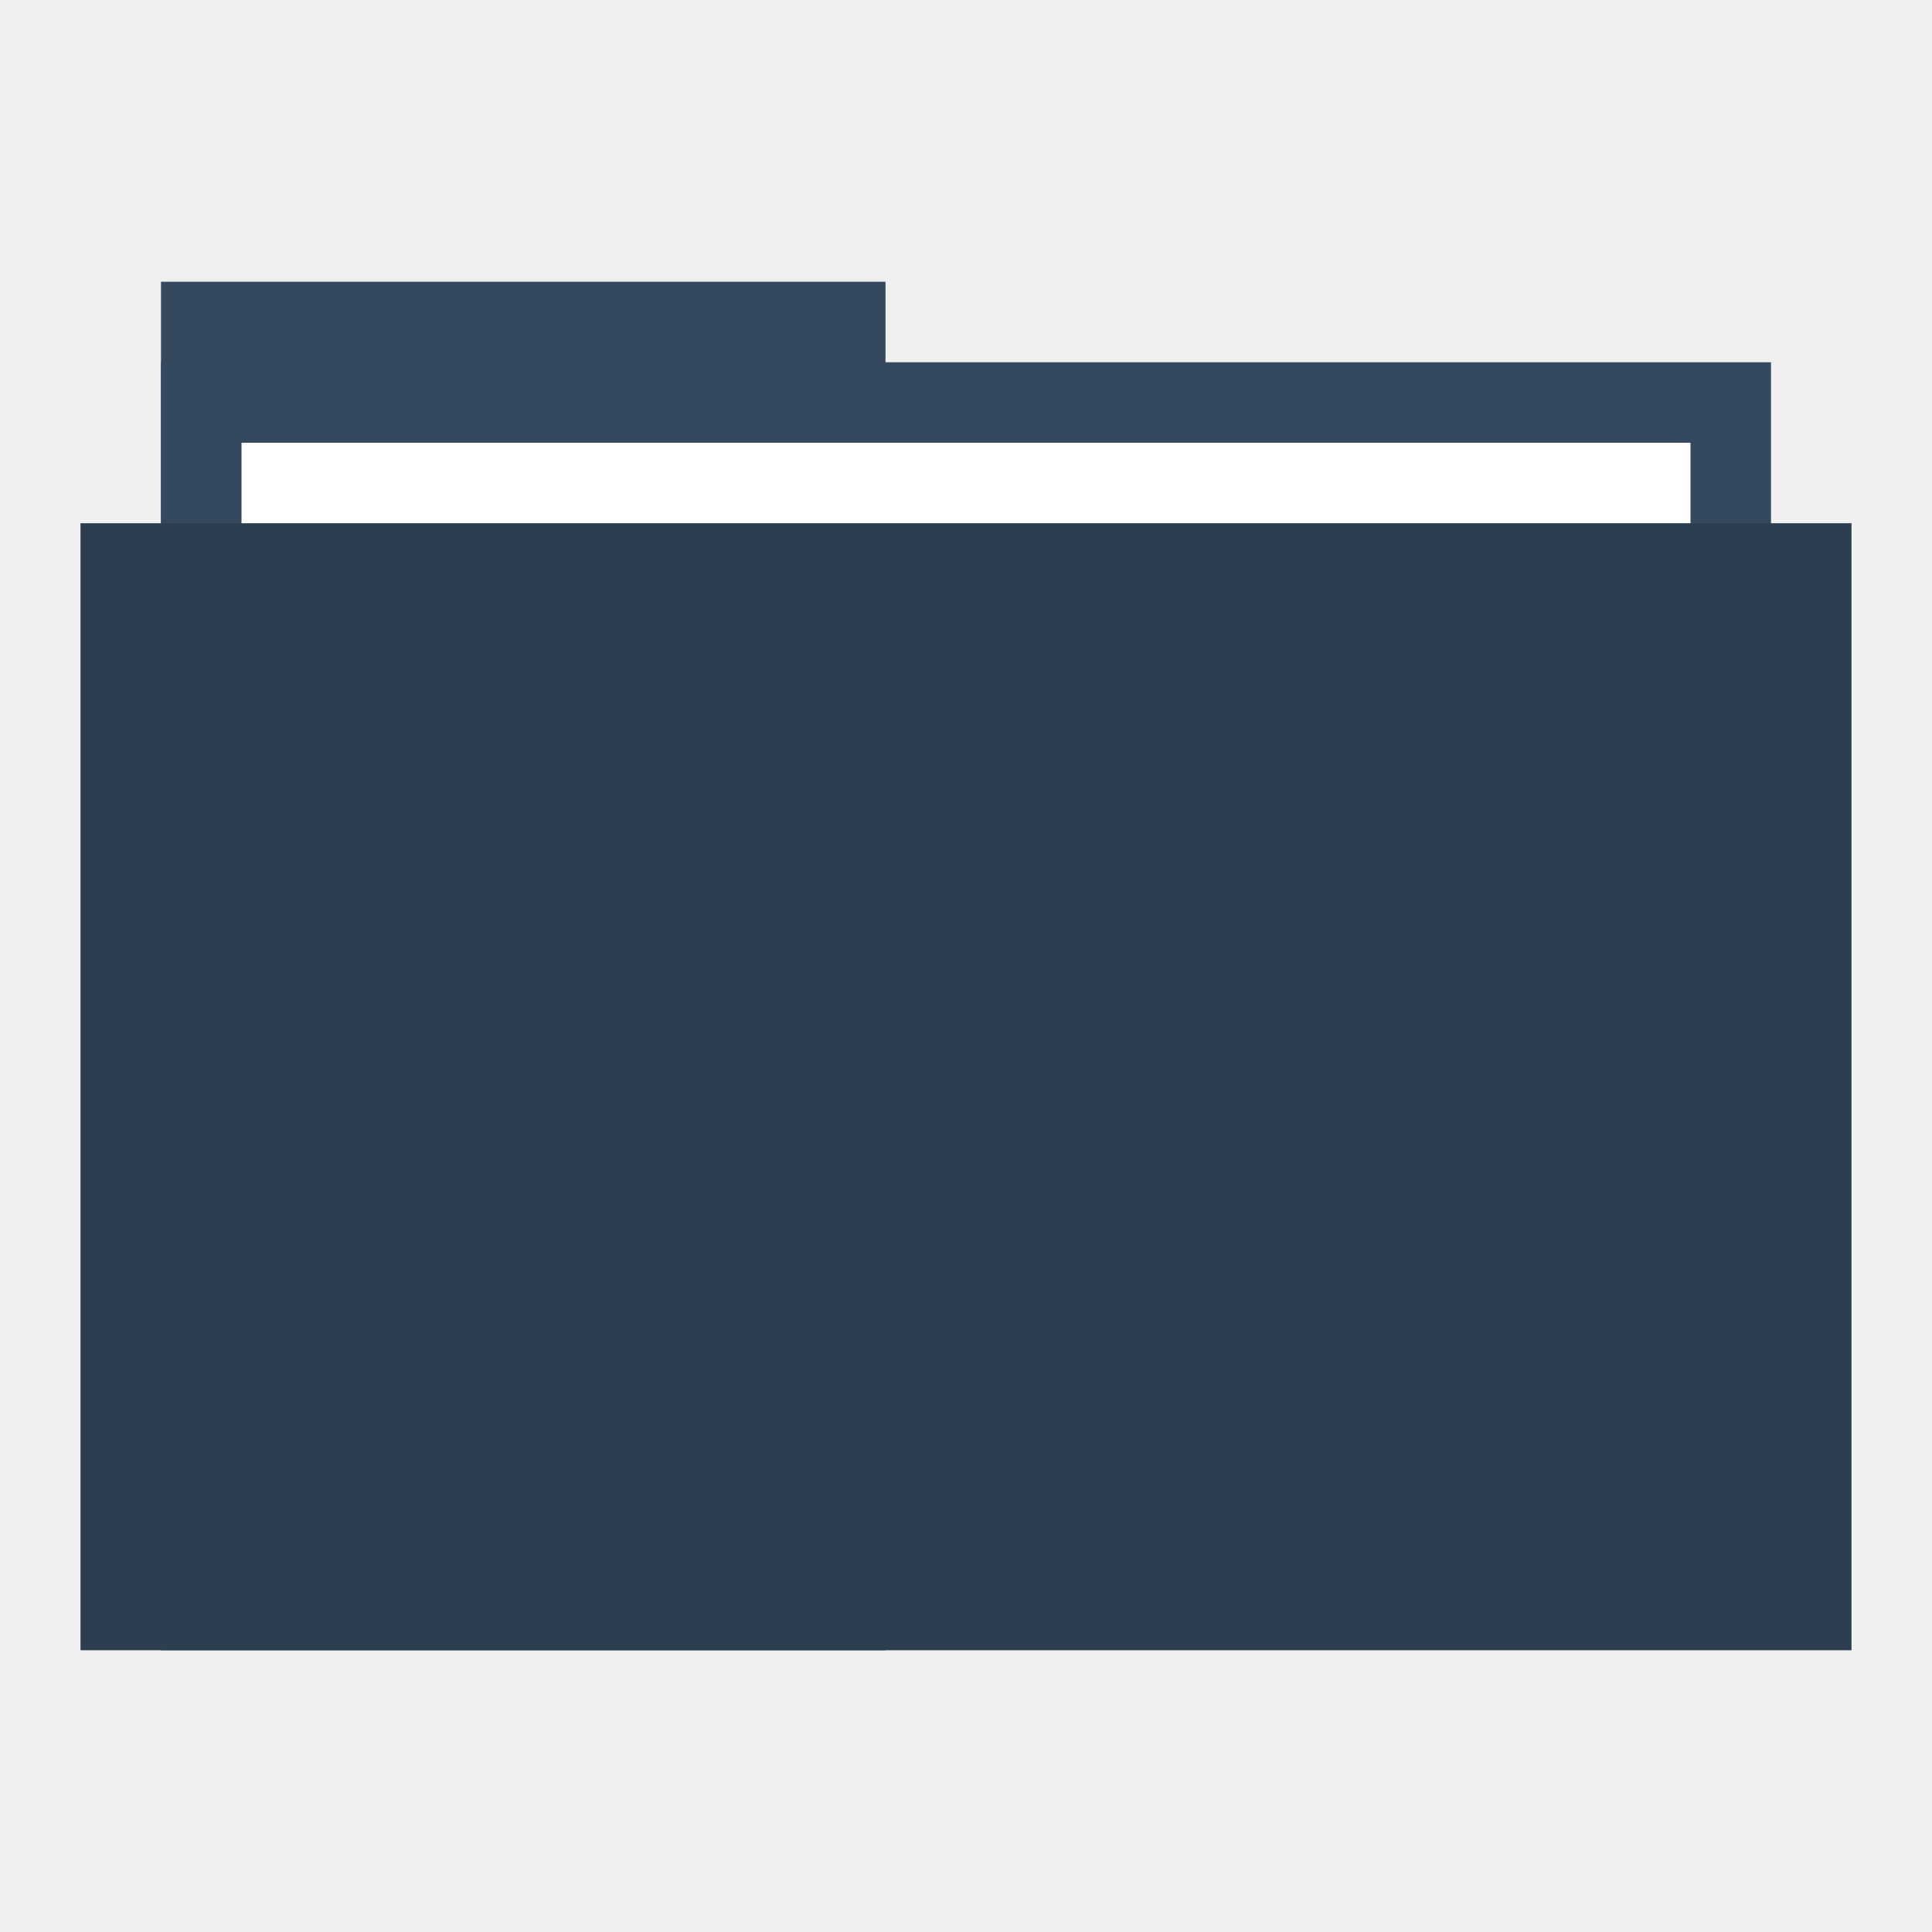
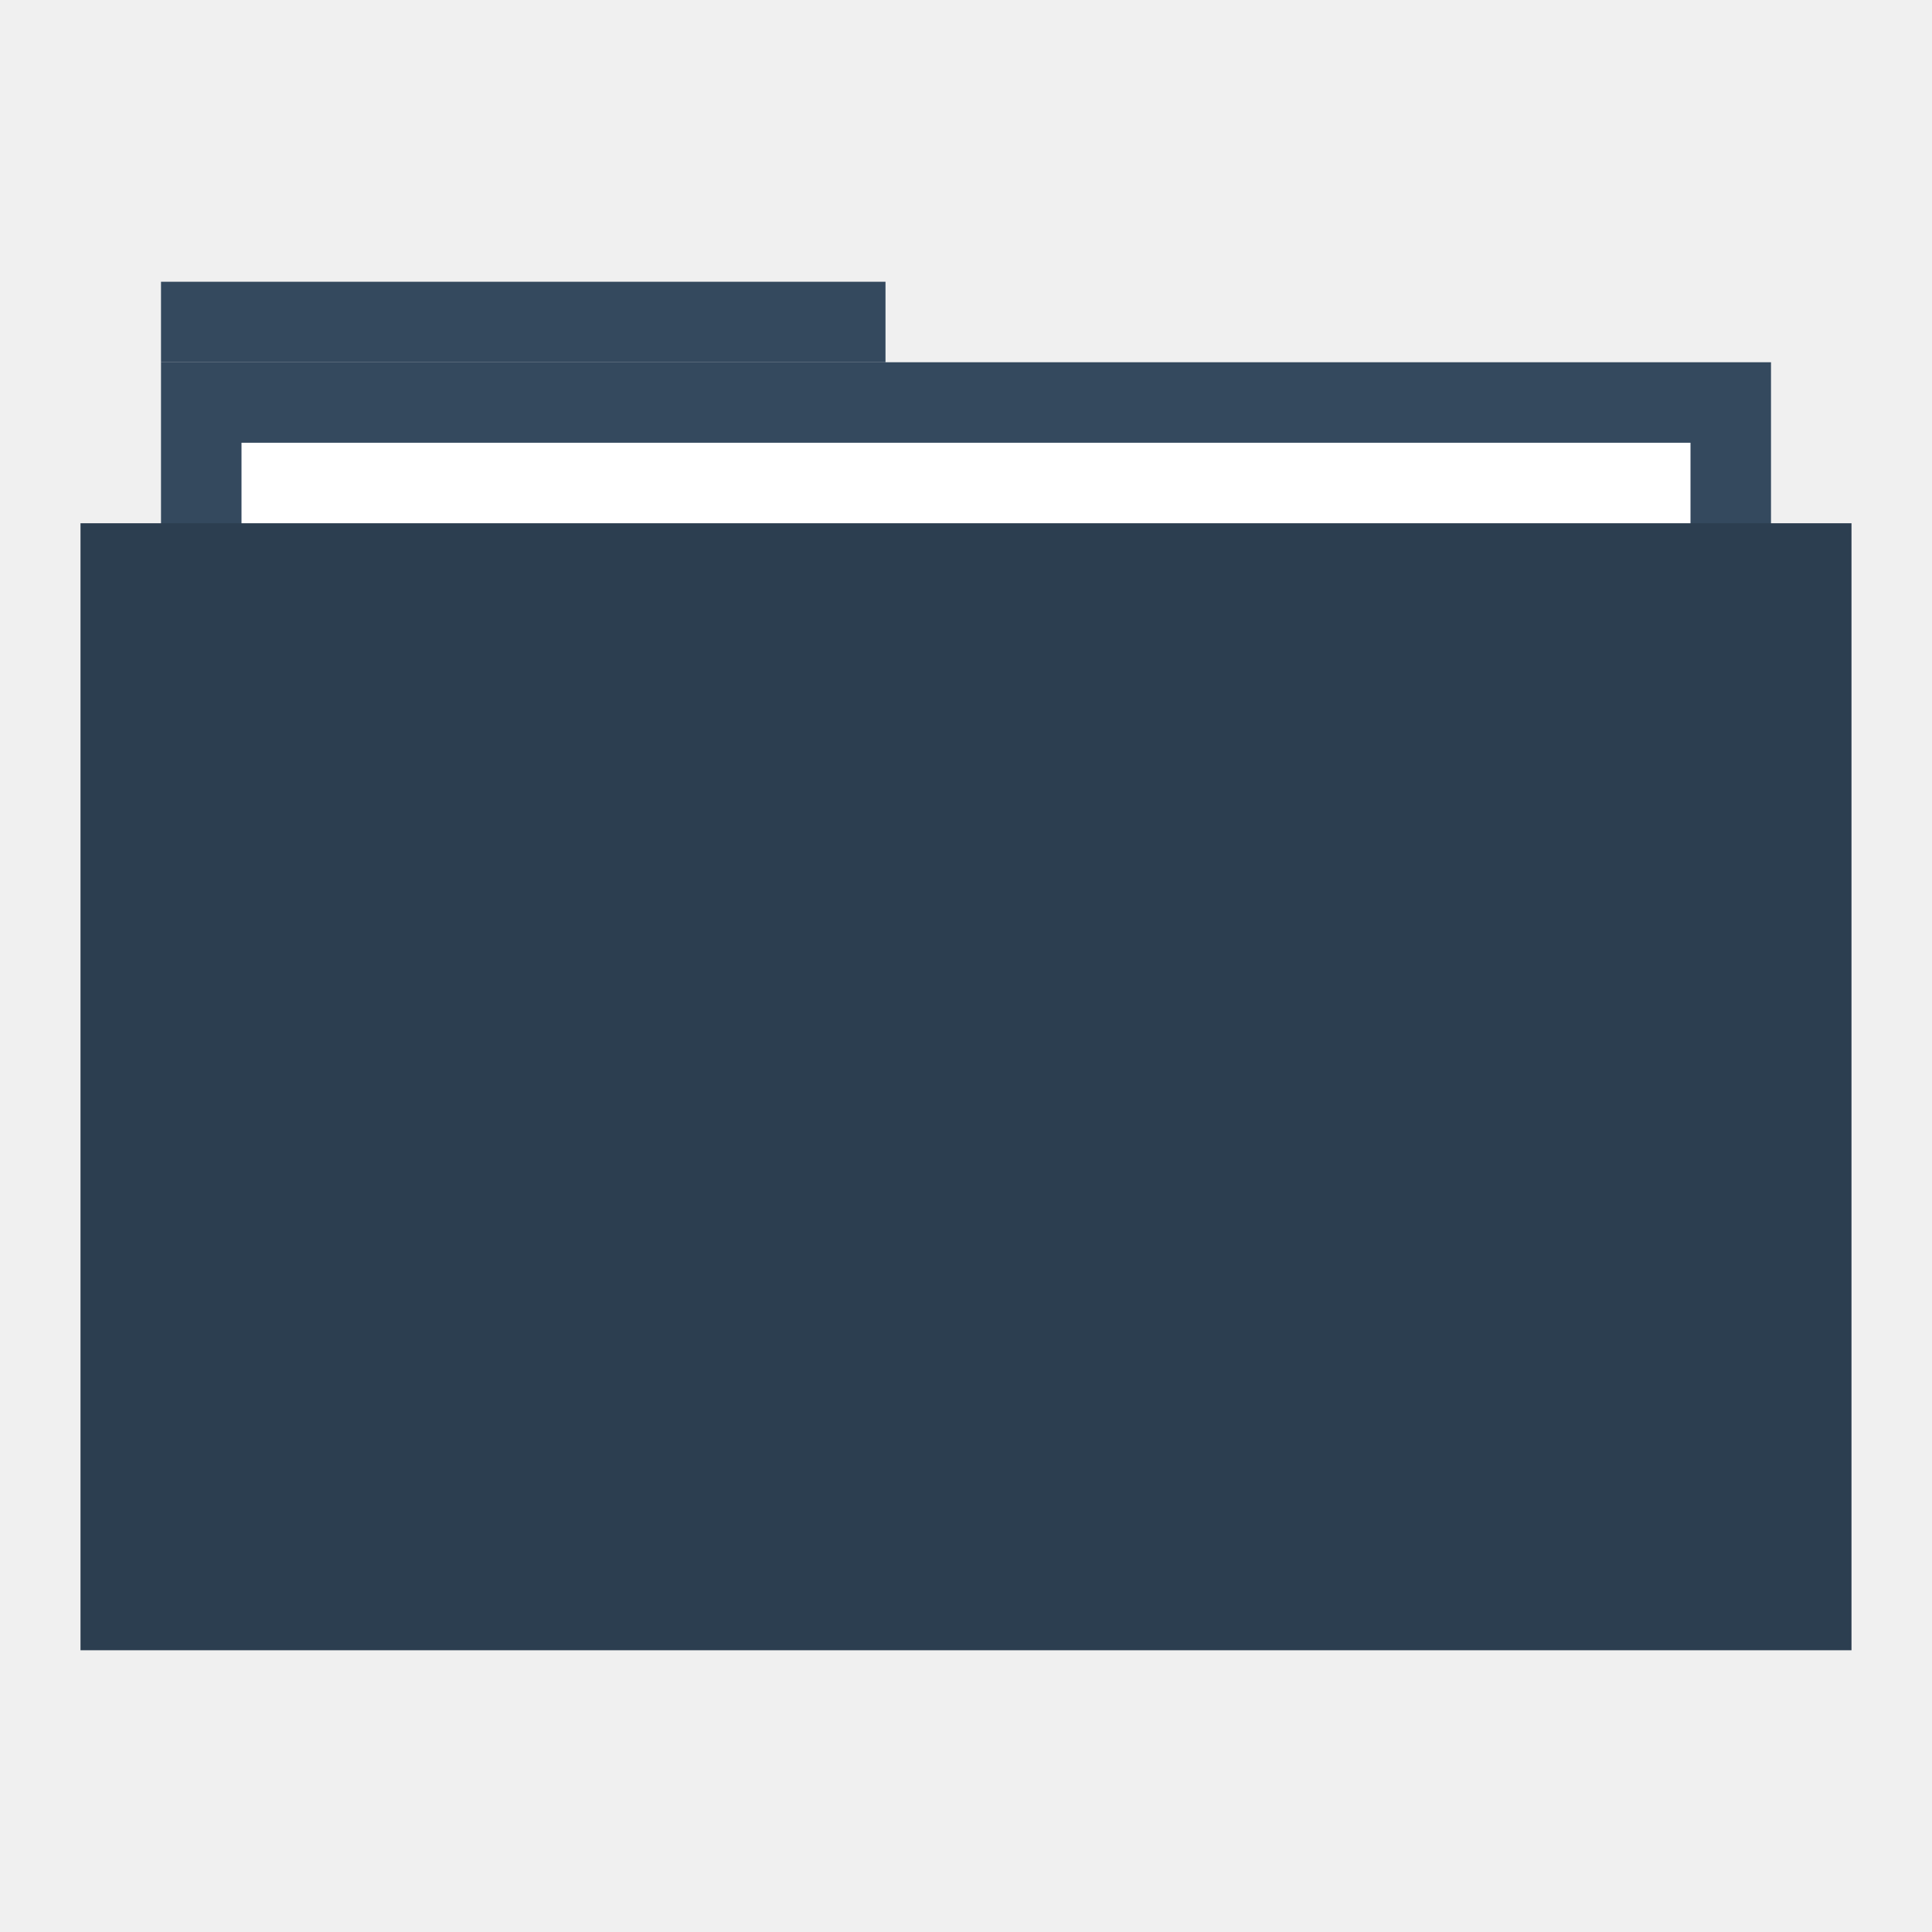
<svg xmlns="http://www.w3.org/2000/svg" width="48" height="48" id="svg865" version="1.1">
  <defs id="defs867" />
  <g id="layer1" transform="translate(0,-1004.362)">
-     <rect style="fill:#34495e;fill-opacity:1;stroke:none" id="rect4130" width="18" height="34" x="4" y="1011.362" />
+     <rect style="fill:#34495e;fill-opacity:1;stroke:none" id="rect4130" width="18" height="2" x="4" y="1011.362" />
    <rect y="1013.362" x="4" height="30" width="40" id="rect4128" style="fill:#34495e;fill-opacity:1;stroke:none" />
    <rect y="1015.362" x="6" height="28" width="36" id="rect870" style="fill:#ffffff;fill-opacity:1;stroke:none" />
    <rect style="fill:#2c3e50;fill-opacity:1;stroke:none" id="rect821" width="44" height="28" x="2" y="1017.362" />
    <path style="fill:none;stroke:none" id="path3265" d="m 4,1028.362 c 0,1.047 -0.954,2 -2.001,2 -1.047,-10e-5 -1.999,-0.953 -1.999,-2 0,-1.047 0.952,-2 1.999,-2 1.047,-10e-5 2.001,0.953 2.001,2 z" />
    <path d="m 48,1028.362 c 0,1.047 -0.954,2 -2.001,2 -1.047,-10e-5 -1.999,-0.953 -1.999,-2 0,-1.047 0.952,-2 1.999,-2 1.047,-10e-5 2.001,0.953 2.001,2 z" id="path3267" style="fill:none;stroke:none" />
    <path d="m 6,1028.362 c 0,1.047 -0.954,2 -2.001,2 -1.047,-10e-5 -1.999,-0.953 -1.999,-2 0,-1.047 0.952,-2 1.999,-2 C 5.046,1026.362 6,1027.315 6,1028.362 Z" id="path3271" style="fill:none;stroke:none" />
    <path style="fill:none;stroke:none" id="path3273" d="m 46,1028.362 c 0,1.047 -0.954,2 -2.001,2 -1.047,-10e-5 -1.999,-0.953 -1.999,-2 0,-1.047 0.952,-2 1.999,-2 1.047,-10e-5 2.001,0.953 2.001,2 z" />
    <path d="m 2,1028.362 c 0,0.524 -0.477,1 -1,1 -0.524,0 -1,-0.476 -1,-1 0,-0.524 0.476,-1 1,-1 0.524,0 1,0.476 1,1 z" id="path3275" style="fill:none;stroke:none" />
    <path style="fill:none;stroke:none" id="path3277" d="m 48,1028.362 c 0,0.524 -0.477,1 -1,1 -0.524,0 -1,-0.476 -1,-1 0,-0.524 0.476,-1 1,-1 0.524,0 1,0.476 1,1 z" />
    <path style="fill:none;stroke:none" id="path4132" d="m 48,1028.362 c 0,1.047 -0.954,2 -2.001,2 -1.047,-10e-5 -1.999,-0.953 -1.999,-2 0,-1.047 0.952,-2 1.999,-2 1.047,-10e-5 2.001,0.953 2.001,2 z" />
    <path style="fill:none;stroke:none" id="path4145" d="m 27.5,1048.862 c 0,1.833 -1.669,3.5 -3.502,3.5 -1.833,-10e-5 -3.498,-1.668 -3.498,-3.5 0,-1.833 1.666,-3.5 3.498,-3.5 1.833,-10e-5 3.502,1.667 3.502,3.5 z" />
    <path d="m 26,1015.362 c 0,1.047 -0.954,2 -2.001,2 -1.047,-10e-5 -1.999,-0.953 -1.999,-2 0,-1.047 0.952,-2 1.999,-2 1.047,-10e-5 2.001,0.953 2.001,2 z" id="path4147" style="fill:none;stroke:none" />
    <path d="m 25,1016.362 c 0,0.524 -0.477,1 -1,1 -0.524,0 -1,-0.476 -1,-1 0,-0.524 0.476,-1 1,-1 0.524,0 1,0.476 1,1 z" id="path4149" style="fill:none;stroke:none" />
    <path style="fill:none;stroke:none" id="path4151" d="m 25,1014.362 c 0,0.524 -0.477,1 -1,1 -0.524,0 -1,-0.476 -1,-1 0,-0.524 0.476,-1 1,-1 0.524,0 1,0.476 1,1 z" />
    <path d="m 25,1012.362 c 0,0.524 -0.477,1 -1,1 -0.524,0 -1,-0.476 -1,-1 0,-0.524 0.476,-1 1,-1 0.524,0 1,0.476 1,1 z" id="path4153" style="fill:none;stroke:none" />
    <path d="m 27.5,1007.862 c 0,1.833 -1.669,3.5 -3.502,3.5 -1.833,-10e-5 -3.498,-1.668 -3.498,-3.5 0,-1.833 1.666,-3.5 3.498,-3.5 1.833,-10e-5 3.502,1.667 3.502,3.5 z" id="path4155" style="fill:none;stroke:none" />
    <rect style="fill:none;fill-opacity:1;fill-rule:evenodd;stroke:none" id="rect3292" width="20" height="20" x="14" y="1021.362" />
  </g>
</svg>
